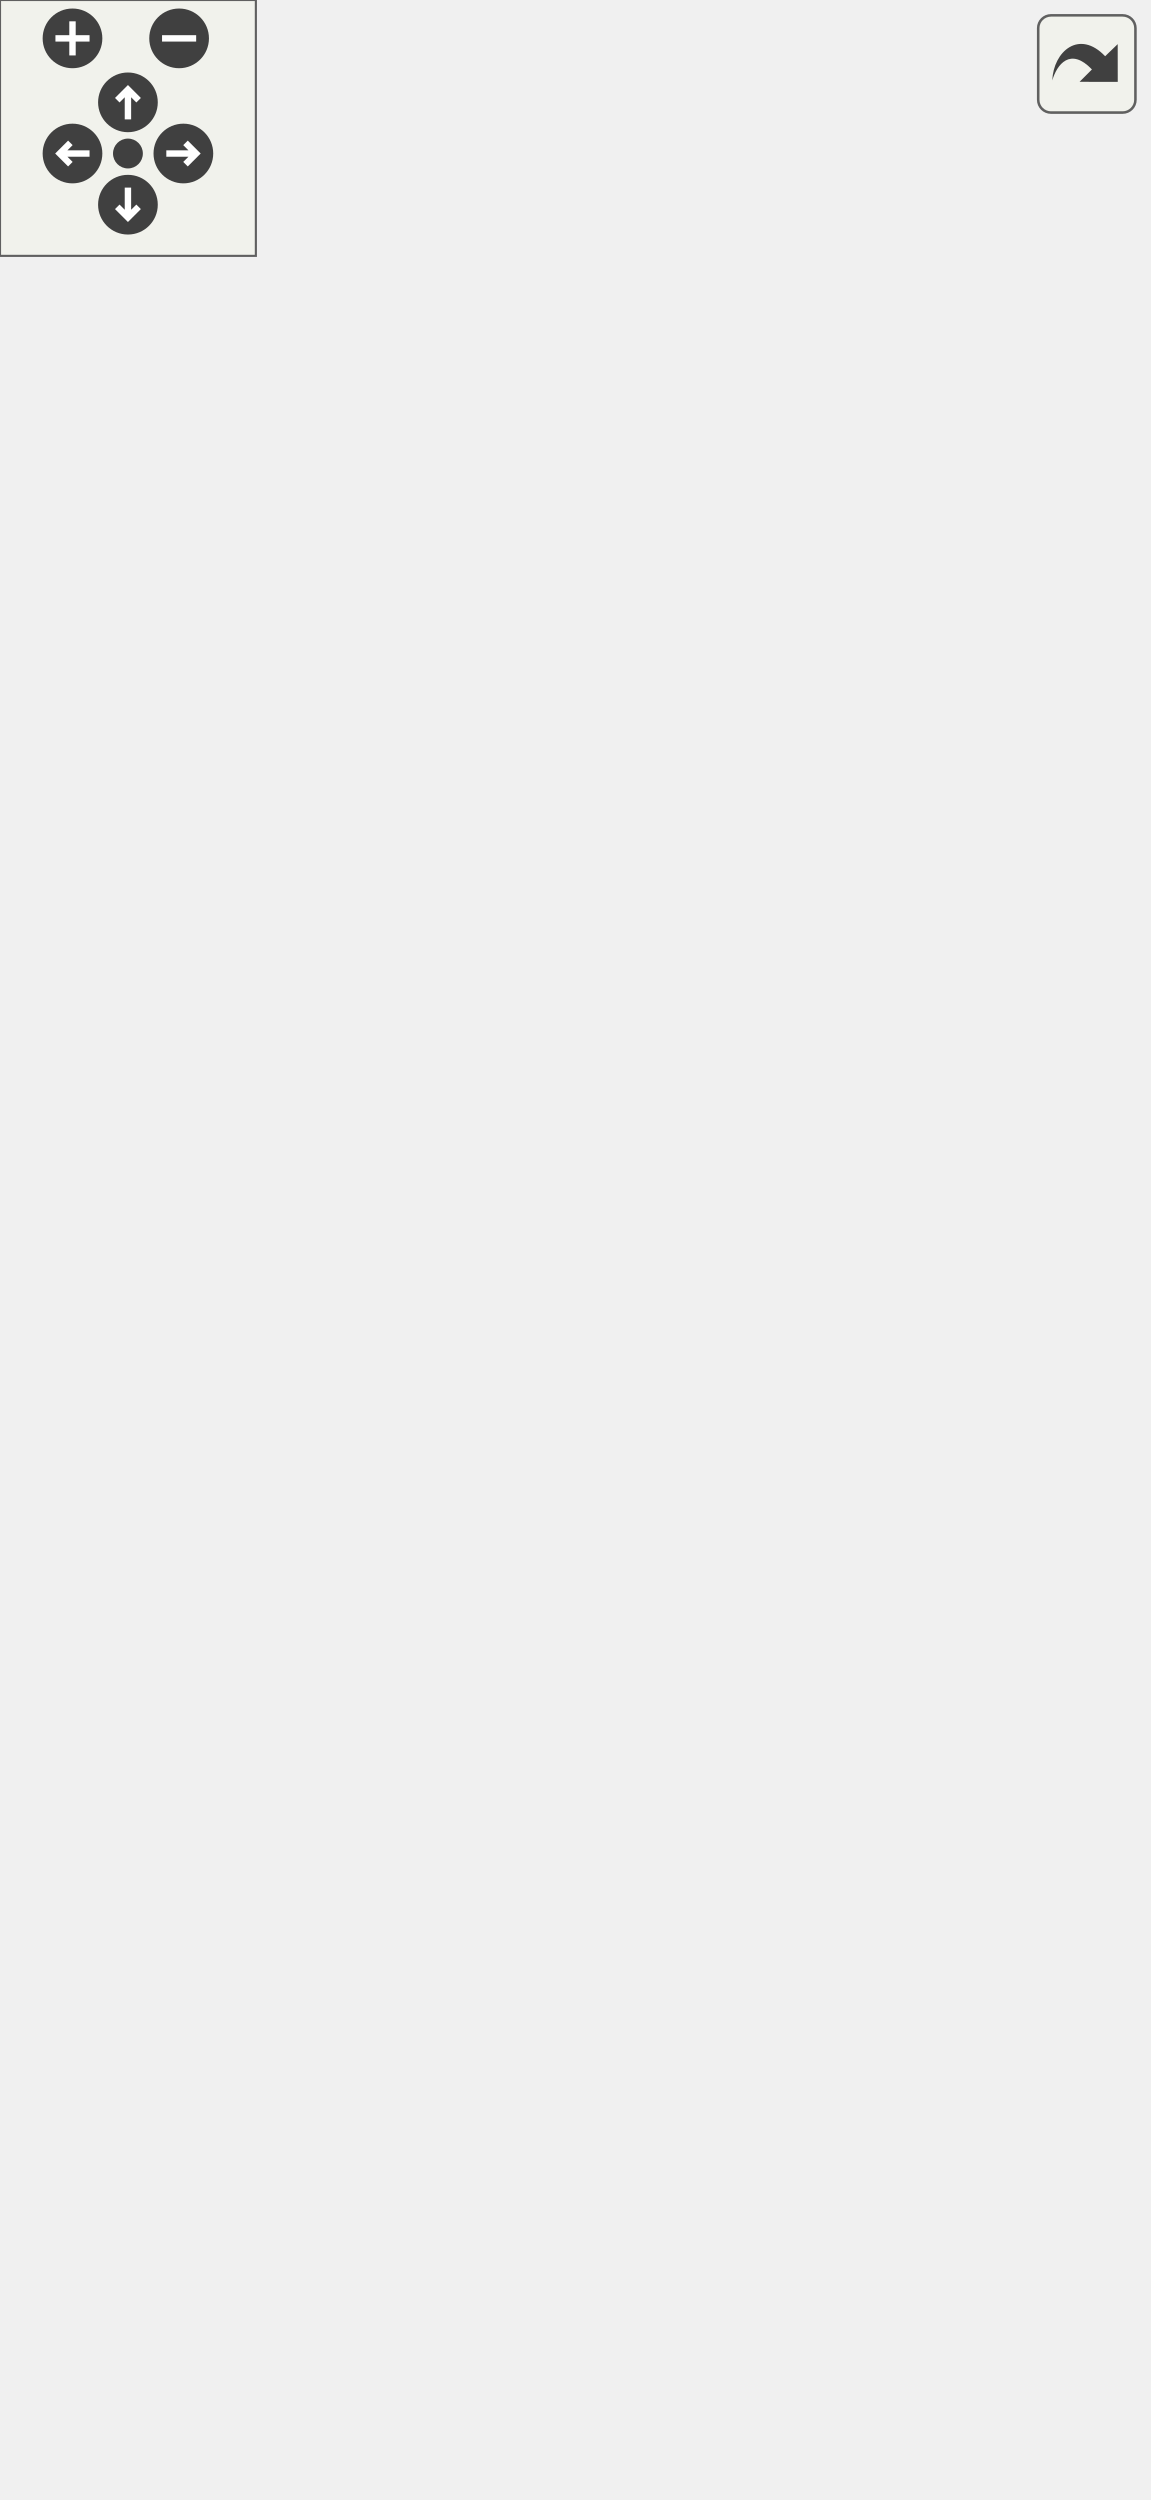
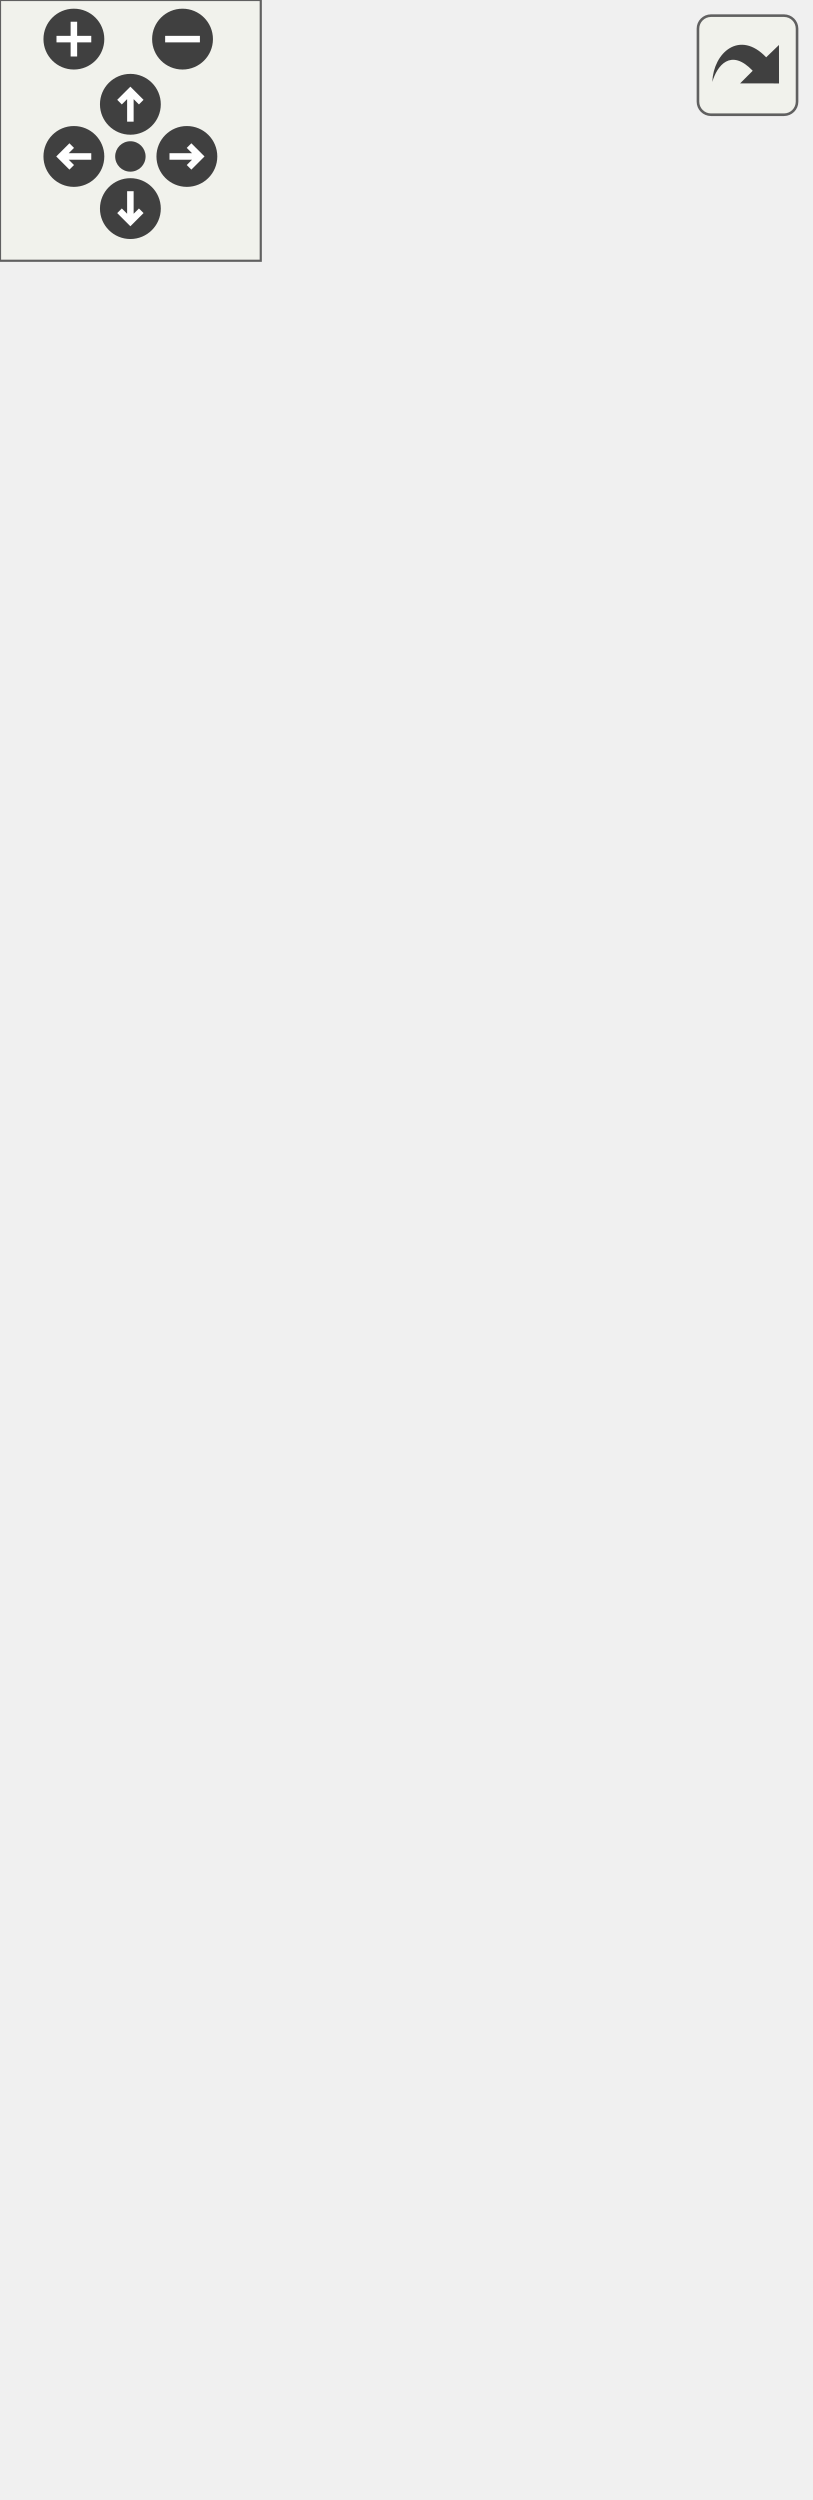
<svg xmlns="http://www.w3.org/2000/svg" xmlns:xlink="http://www.w3.org/1999/xlink" id="main" version="1.1" xml:space="preserve">
  <style type="text/css">
.edge:hover path { stroke: red; }
.edge:hover polygon { stroke: red; fill: red; }
</style>
  <defs>
    <circle id="rim" cx="0" cy="0" r="7" />
    <circle id="rim2" cx="0" cy="0" r="3.5" />
    <g id="zoomPlus">
      <use xlink:href="#rim" fill="#404040">
        <set attributeName="fill" to="#808080" begin="zoomplus.mouseover" end="zoomplus.mouseout" />
      </use>
      <path d="M-4,0h8M0,-4v8" fill="none" stroke="white" stroke-width="1.5" pointer-events="none" />
    </g>
    <g id="zoomMin">
      <use xlink:href="#rim" fill="#404040">
        <set attributeName="fill" to="#808080" begin="zoomminus.mouseover" end="zoomminus.mouseout" />
      </use>
      <path d="M-4,0h8" fill="none" stroke="white" stroke-width="1.5" pointer-events="none" />
    </g>
    <g id="dirArrow">
      <path fill="none" stroke="white" stroke-width="1.5" d="M0,-3.0v7 M-2.5,-0.5L0,-3.0L2.5,-0.5" />
    </g>
    <g id="resetDef">
      <use xlink:href="#rim2" fill="#404040">
        <set attributeName="fill" to="#808080" begin="reset.mouseover" end="reset.mouseout" />
      </use>
    </g>
  </defs>
  <svg id="graph" class="graph">
    <g id="viewport">
      <g id="node1" class="node">
        <g id="a_node1">
          <a xlink:title=" ">
-             <polygon fill="#bfbfbf" stroke="black" points="0,-0.5 0,-310.5 186,-310.5 186,-0.5 0,-0.5" />
-             <text text-anchor="start" x="8" y="-298.5" font-family="Helvetica,sans-Serif" font-size="10.00">VolumeControl.WPF.Controls.</text>
-             <text text-anchor="middle" x="93" y="-287.5" font-family="Helvetica,sans-Serif" font-size="10.00">NumericUpDown</text>
-             <polyline fill="none" stroke="black" points="0,-280.5 186,-280.5 " />
-             <text text-anchor="start" x="8" y="-268.5" font-family="Helvetica,sans-Serif" font-size="10.00">+ MinDecimalPlacesProperty</text>
-             <text text-anchor="start" x="8" y="-257.5" font-family="Helvetica,sans-Serif" font-size="10.00">+ IsDecimalPointDynamicProperty</text>
-             <text text-anchor="start" x="8" y="-246.5" font-family="Helvetica,sans-Serif" font-size="10.00">+ IsThousandSeparatorVisible</text>
-             <text text-anchor="start" x="8" y="-235.5" font-family="Helvetica,sans-Serif" font-size="10.00">Property</text>
+             <polygon fill="#bfbfbf" stroke="black" points="0,-0.5 0,-420.5 186,-420.5 186,-0.5 0,-0.5" />
+             <text text-anchor="start" x="8" y="-408.5" font-family="Helvetica,sans-Serif" font-size="10.00">VolumeControl.WPF.Controls.</text>
+             <text text-anchor="middle" x="93" y="-397.5" font-family="Helvetica,sans-Serif" font-size="10.00">NumericUpDown</text>
+             <polyline fill="none" stroke="black" points="0,-390.5 186,-390.5 " />
+             <text text-anchor="start" x="8" y="-378.5" font-family="Helvetica,sans-Serif" font-size="10.00">+ ValueProperty</text>
+             <text text-anchor="start" x="8" y="-367.5" font-family="Helvetica,sans-Serif" font-size="10.00">+ MaxValueProperty</text>
+             <text text-anchor="start" x="8" y="-356.5" font-family="Helvetica,sans-Serif" font-size="10.00">+ MinValueProperty</text>
+             <text text-anchor="start" x="8" y="-345.5" font-family="Helvetica,sans-Serif" font-size="10.00">+ DecimalPlacesProperty</text>
+             <text text-anchor="start" x="8" y="-334.5" font-family="Helvetica,sans-Serif" font-size="10.00">+ MaxDecimalPlacesProperty</text>
+             <text text-anchor="start" x="8" y="-323.5" font-family="Helvetica,sans-Serif" font-size="10.00">+ MinDecimalPlacesProperty</text>
+             <text text-anchor="start" x="8" y="-312.5" font-family="Helvetica,sans-Serif" font-size="10.00">+ IsDecimalPointDynamicProperty</text>
+             <text text-anchor="start" x="8" y="-301.5" font-family="Helvetica,sans-Serif" font-size="10.00">+ MinorDeltaProperty</text>
+             <text text-anchor="start" x="8" y="-290.5" font-family="Helvetica,sans-Serif" font-size="10.00">+ MajorDeltaProperty</text>
+             <text text-anchor="start" x="8" y="-279.5" font-family="Helvetica,sans-Serif" font-size="10.00">+ IsThousandSeparatorVisible</text>
+             <text text-anchor="start" x="8" y="-268.5" font-family="Helvetica,sans-Serif" font-size="10.00">Property</text>
+             <text text-anchor="start" x="8" y="-257.5" font-family="Helvetica,sans-Serif" font-size="10.00">+ IsAutoSelectionActiveProperty</text>
+             <text text-anchor="start" x="8" y="-246.5" font-family="Helvetica,sans-Serif" font-size="10.00">+ IsValueWrapAllowedProperty</text>
+             <text text-anchor="start" x="8" y="-235.5" font-family="Helvetica,sans-Serif" font-size="10.00">+ CornerRadiusProperty</text>
            <text text-anchor="start" x="8" y="-224.5" font-family="Helvetica,sans-Serif" font-size="10.00">+ Value</text>
            <text text-anchor="start" x="8" y="-213.5" font-family="Helvetica,sans-Serif" font-size="10.00">+ MaxValue</text>
            <text text-anchor="start" x="8" y="-202.5" font-family="Helvetica,sans-Serif" font-size="10.00">+ MinValue</text>
            <text text-anchor="start" x="8" y="-191.5" font-family="Helvetica,sans-Serif" font-size="10.00">+ DecimalPlaces</text>
            <text text-anchor="start" x="8" y="-180.5" font-family="Helvetica,sans-Serif" font-size="10.00">+ MaxDecimalPlaces</text>
            <text text-anchor="start" x="8" y="-169.5" font-family="Helvetica,sans-Serif" font-size="10.00">+ MinDecimalPlaces</text>
            <text text-anchor="start" x="8" y="-158.5" font-family="Helvetica,sans-Serif" font-size="10.00">+ IsDecimalPointDynamic</text>
            <text text-anchor="start" x="8" y="-147.5" font-family="Helvetica,sans-Serif" font-size="10.00">+ MinorDelta</text>
            <text text-anchor="start" x="8" y="-136.5" font-family="Helvetica,sans-Serif" font-size="10.00">+ MajorDelta</text>
            <text text-anchor="start" x="8" y="-125.5" font-family="Helvetica,sans-Serif" font-size="10.00">+ IsThousandSeparatorVisible</text>
            <text text-anchor="start" x="8" y="-114.5" font-family="Helvetica,sans-Serif" font-size="10.00">+ IsAutoSelectionActive</text>
            <text text-anchor="start" x="8" y="-103.5" font-family="Helvetica,sans-Serif" font-size="10.00">+ IsValueWrapAllowed</text>
            <text text-anchor="start" x="8" y="-92.5" font-family="Helvetica,sans-Serif" font-size="10.00">+ CornerRadius</text>
            <text text-anchor="start" x="8" y="-81.5" font-family="Helvetica,sans-Serif" font-size="10.00"># Culture</text>
            <text text-anchor="start" x="8" y="-70.5" font-family="Helvetica,sans-Serif" font-size="10.00"># DecreaseButton</text>
            <text text-anchor="start" x="8" y="-59.5" font-family="Helvetica,sans-Serif" font-size="10.00"># IncreaseButton</text>
            <text text-anchor="start" x="8" y="-48.5" font-family="Helvetica,sans-Serif" font-size="10.00"># TextBox</text>
            <polyline fill="none" stroke="black" points="0,-41.5 186,-41.5 " />
            <text text-anchor="start" x="8" y="-29.5" font-family="Helvetica,sans-Serif" font-size="10.00">+ NumericUpDown()</text>
            <text text-anchor="start" x="8" y="-18.5" font-family="Helvetica,sans-Serif" font-size="10.00">+ OnApplyTemplate()</text>
            <text text-anchor="start" x="8" y="-7.5" font-family="Helvetica,sans-Serif" font-size="10.00">+ GetDecimalPlacesCount()</text>
          </a>
        </g>
      </g>
      <g id="node2" class="node">
        <g id="a_node2">
          <a xlink:title=" ">
-             <polygon fill="none" stroke="#bfbfbf" points="34,-468.5 34,-525.5 86,-525.5 86,-468.5 34,-468.5" />
-             <text text-anchor="middle" x="60" y="-513.5" font-family="Helvetica,sans-Serif" font-size="10.00">Control</text>
-             <polyline fill="none" stroke="#bfbfbf" points="34,-506.5 86,-506.5 " />
-             <text text-anchor="middle" x="60" y="-494.5" font-family="Helvetica,sans-Serif" font-size="10.00"> </text>
-             <polyline fill="none" stroke="#bfbfbf" points="34,-487.5 86,-487.5 " />
-             <text text-anchor="middle" x="60" y="-475.5" font-family="Helvetica,sans-Serif" font-size="10.00"> </text>
+             <polygon fill="none" stroke="#bfbfbf" points="67,-457.5 67,-514.5 119,-514.5 119,-457.5 67,-457.5" />
+             <text text-anchor="middle" x="93" y="-502.5" font-family="Helvetica,sans-Serif" font-size="10.00">Control</text>
+             <polyline fill="none" stroke="#bfbfbf" points="67,-495.5 119,-495.5 " />
+             <text text-anchor="middle" x="93" y="-483.5" font-family="Helvetica,sans-Serif" font-size="10.00"> </text>
+             <polyline fill="none" stroke="#bfbfbf" points="67,-476.5 119,-476.5 " />
+             <text text-anchor="middle" x="93" y="-464.5" font-family="Helvetica,sans-Serif" font-size="10.00"> </text>
          </a>
        </g>
      </g>
      <g id="edge1" class="edge">
-         <path fill="none" stroke="midnightblue" d="M63.68,-458.16C67.19,-422.06 72.71,-365.25 78.02,-310.61" />
-         <polygon fill="none" stroke="midnightblue" points="60.18,-457.93 62.7,-468.22 67.15,-458.6 60.18,-457.93" />
-       </g>
-       <g id="node3" class="node">
-         <g id="a_node3">
-           <a xlink:title=" ">
-             <polygon fill="none" stroke="#bfbfbf" points="104,-468.5 104,-525.5 148,-525.5 148,-468.5 104,-468.5" />
-             <text text-anchor="middle" x="126" y="-513.5" font-family="Helvetica,sans-Serif" font-size="10.00">static</text>
-             <polyline fill="none" stroke="#bfbfbf" points="104,-506.5 148,-506.5 " />
-             <text text-anchor="middle" x="126" y="-494.5" font-family="Helvetica,sans-Serif" font-size="10.00"> </text>
-             <polyline fill="none" stroke="#bfbfbf" points="104,-487.5 148,-487.5 " />
-             <text text-anchor="middle" x="126" y="-475.5" font-family="Helvetica,sans-Serif" font-size="10.00"> </text>
-           </a>
-         </g>
-       </g>
-       <g id="edge2" class="edge">
-         <path fill="none" stroke="#404040" d="M123.3,-468.22C120.13,-435.62 114.61,-378.84 109.15,-322.6" />
-         <polygon fill="none" stroke="#404040" points="109.14,-322.56 104.58,-316.97 107.98,-310.61 112.54,-316.2 109.14,-322.56" />
-         <text text-anchor="middle" x="199.5" y="-442" font-family="Helvetica,sans-Serif" font-size="10.00"> +CornerRadiusProperty</text>
-         <text text-anchor="middle" x="199.5" y="-431" font-family="Helvetica,sans-Serif" font-size="10.00">+IsAutoSelectionActiveProperty</text>
-         <text text-anchor="middle" x="199.5" y="-420" font-family="Helvetica,sans-Serif" font-size="10.00">+MaxDecimalPlacesProperty</text>
-         <text text-anchor="middle" x="199.5" y="-409" font-family="Helvetica,sans-Serif" font-size="10.00">+IsValueWrapAllowedProperty</text>
-         <text text-anchor="middle" x="199.5" y="-398" font-family="Helvetica,sans-Serif" font-size="10.00">+MinValueProperty</text>
-         <text text-anchor="middle" x="199.5" y="-387" font-family="Helvetica,sans-Serif" font-size="10.00">+MajorDeltaProperty</text>
-         <text text-anchor="middle" x="199.5" y="-376" font-family="Helvetica,sans-Serif" font-size="10.00">+ValueProperty</text>
-         <text text-anchor="middle" x="199.5" y="-365" font-family="Helvetica,sans-Serif" font-size="10.00">+DecimalPlacesProperty</text>
-         <text text-anchor="middle" x="199.5" y="-354" font-family="Helvetica,sans-Serif" font-size="10.00">+MaxValueProperty</text>
-         <text text-anchor="middle" x="199.5" y="-343" font-family="Helvetica,sans-Serif" font-size="10.00">+MinorDeltaProperty</text>
-         <text text-anchor="middle" x="199.5" y="-332" font-family="Helvetica,sans-Serif" font-size="10.00">...</text>
+         <path fill="none" stroke="midnightblue" d="M93,-447.08C93,-439.15 93,-430.27 93,-420.73" />
+         <polygon fill="none" stroke="midnightblue" points="89.5,-447.27 93,-457.27 96.5,-447.27 89.5,-447.27" />
      </g>
    </g>
  </svg>
  <g id="navigator" transform="translate(0 0)" fill="#404254">
    <rect fill="#f2f5e9" fill-opacity="0.5" stroke="#606060" stroke-width=".5" x="0" y="0" width="60" height="60" />
    <use id="zoomplus" xlink:href="#zoomPlus" x="17" y="9" />
    <use id="zoomminus" xlink:href="#zoomMin" x="42" y="9" />
    <use id="reset" xlink:href="#resetDef" x="30" y="36" />
    <g id="arrowUp" xlink:href="#dirArrow" transform="translate(30 24)">
      <use xlink:href="#rim" fill="#404040">
        <set attributeName="fill" to="#808080" begin="arrowUp.mouseover" end="arrowUp.mouseout" />
      </use>
      <path fill="none" stroke="white" stroke-width="1.5" d="M0,-3.0v7 M-2.5,-0.5L0,-3.0L2.5,-0.5" />
    </g>
    <g id="arrowRight" xlink:href="#dirArrow" transform="rotate(90) translate(36 -43)">
      <use xlink:href="#rim" fill="#404040">
        <set attributeName="fill" to="#808080" begin="arrowRight.mouseover" end="arrowRight.mouseout" />
      </use>
      <path fill="none" stroke="white" stroke-width="1.5" d="M0,-3.0v7 M-2.5,-0.5L0,-3.0L2.5,-0.5" />
    </g>
    <g id="arrowDown" xlink:href="#dirArrow" transform="rotate(180) translate(-30 -48)">
      <use xlink:href="#rim" fill="#404040">
        <set attributeName="fill" to="#808080" begin="arrowDown.mouseover" end="arrowDown.mouseout" />
      </use>
      <path fill="none" stroke="white" stroke-width="1.5" d="M0,-3.0v7 M-2.5,-0.5L0,-3.0L2.5,-0.5" />
    </g>
    <g id="arrowLeft" xlink:href="#dirArrow" transform="rotate(270) translate(-36 17)">
      <use xlink:href="#rim" fill="#404040">
        <set attributeName="fill" to="#808080" begin="arrowLeft.mouseover" end="arrowLeft.mouseout" />
      </use>
      <path fill="none" stroke="white" stroke-width="1.5" d="M0,-3.0v7 M-2.5,-0.5L0,-3.0L2.5,-0.5" />
    </g>
  </g>
  <svg viewBox="0 0 15 15" width="100%" height="30px" preserveAspectRatio="xMaxYMin meet">
    <g id="arrow_out" transform="scale(0.3 0.3)">
      <a xlink:href="class_volume_control_1_1_w_p_f_1_1_controls_1_1_numeric_up_down__coll__graph_org.svg" target="_base">
        <rect id="button" ry="5" rx="5" y="6" x="6" height="38" width="38" fill="#f2f5e9" fill-opacity="0.5" stroke="#606060" stroke-width="1.0" />
        <path id="arrow" d="M 11.5,31.437 C 11.94,20.098 22.043,11.323 32.159,21.979 L 37.069,17.246 C 37.069,17.246 37.088,32 37.088,32 L 22.16,31.978 C 22.16,31.978 26.998,27.14 26.998,27.14 C 18.529,18.264 13.292,25.23 11.5,31.437 z" style="fill:#404040;" />
      </a>
    </g>
  </svg>
</svg>
